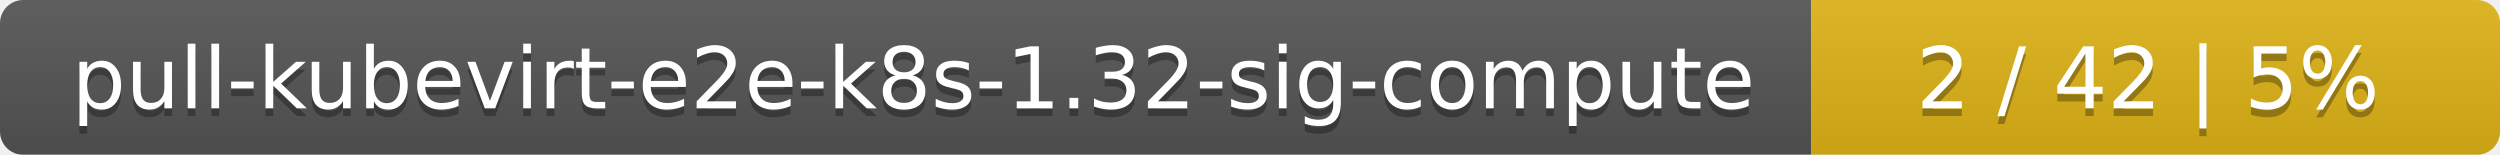
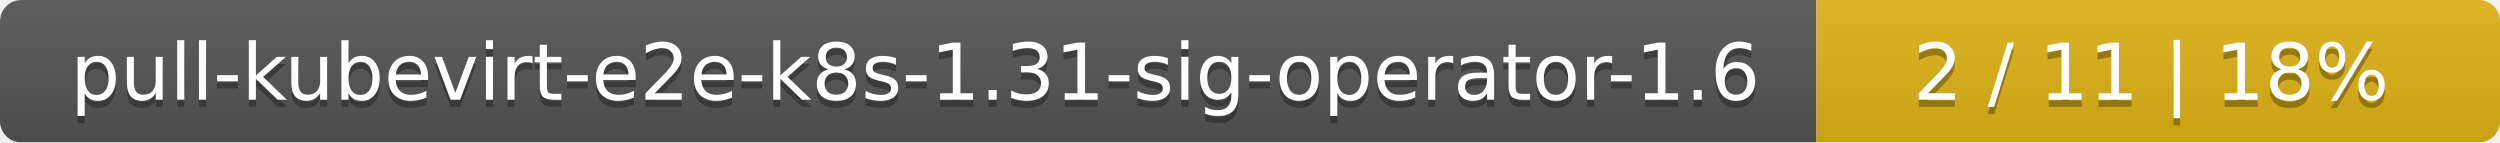
- <svg xmlns="http://www.w3.org/2000/svg" width="323" height="20">
+ <svg xmlns="http://www.w3.org/2000/svg" width="351" height="20">
  <linearGradient id="smooth" x2="0" y2="100%">
    <stop offset="0" stop-color="#bbb" stop-opacity=".1" />
    <stop offset="1" stop-opacity=".1" />
  </linearGradient>
  <mask id="round">
-     <rect width="323" height="20" rx="3" fill="#fff" />
+     <rect width="351" height="20" rx="3" fill="#fff" />
  </mask>
  <g mask="url(#round)">
-     <rect width="234" height="20" fill="#555" />
-     <rect x="234" width="89" height="20" fill="#dfb317" />
-     <rect width="323" height="20" fill="url(#smooth)" />
+     <rect width="255" height="20" fill="#555" />
+     <rect x="255" width="96" height="20" fill="#dfb317" />
+     <rect width="351" height="20" fill="url(#smooth)" />
  </g>
  <g fill="#fff" text-anchor="middle" font-family="DejaVu Sans,Verdana,Geneva,sans-serif" font-size="11">
-     <text x="118" y="15" fill="#010101" fill-opacity=".3">pull-kubevirt-e2e-k8s-1.32-sig-compute</text>
-     <text x="118" y="14">pull-kubevirt-e2e-k8s-1.32-sig-compute</text>
-     <text x="277.5" y="15" fill="#010101" fill-opacity=".3">2 / 42    |    5%</text>
-     <text x="277.5" y="14">2 / 42    |    5%</text>
+     <text x="128.5" y="15" fill="#010101" fill-opacity=".3">pull-kubevirt-e2e-k8s-1.31-sig-operator-1.6</text>
+     <text x="128.5" y="14">pull-kubevirt-e2e-k8s-1.31-sig-operator-1.6</text>
+     <text x="302" y="15" fill="#010101" fill-opacity=".3">2 / 11    |    18%</text>
+     <text x="302" y="14">2 / 11    |    18%</text>
  </g>
</svg>
